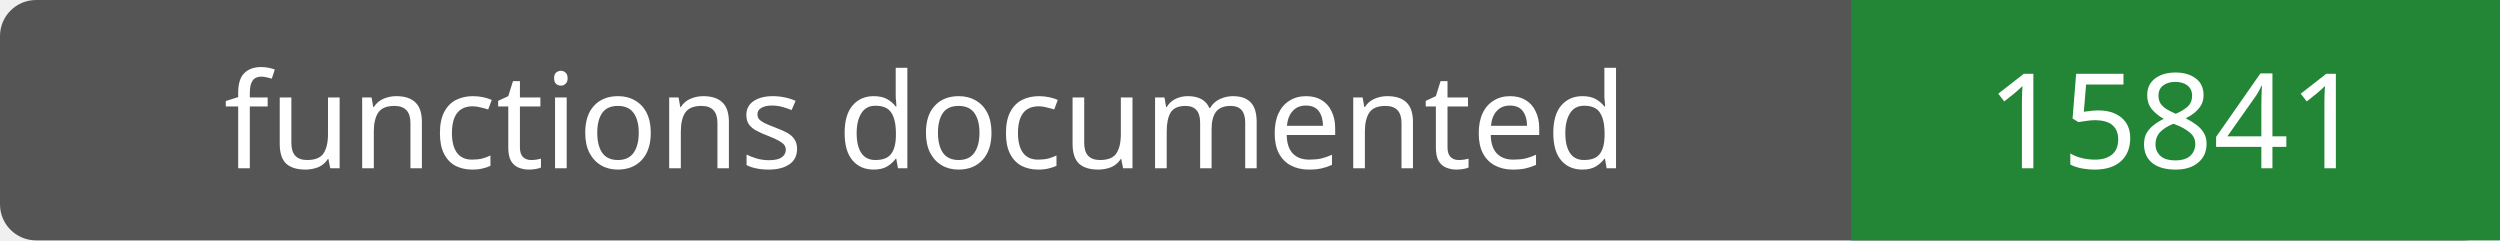
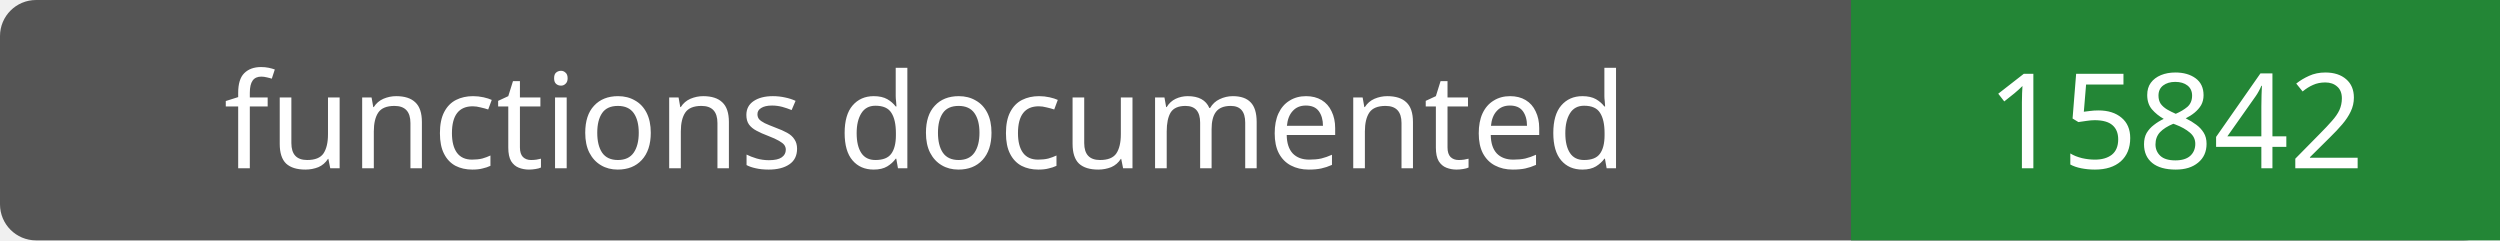
- <svg xmlns="http://www.w3.org/2000/svg" width="208" height="20" role="img" aria-label="functions documented: 15841">
+ <svg xmlns="http://www.w3.org/2000/svg" width="208" height="20" role="img" aria-label="functions documented: 15842">
  <rect width="208" height="20" rx="3" fill="#555" />
  <path fill="#238636" d="M154 0h54v20H154z" />
  <g fill="#fff" text-anchor="middle" font-family="Verdana,sans-serif" font-size="11">
    <text x="77.0" y="14">functions documented</text>
-     <text x="181.0" y="14">15841</text>
+     <text x="181.0" y="14">15842</text>
  </g>
</svg>
